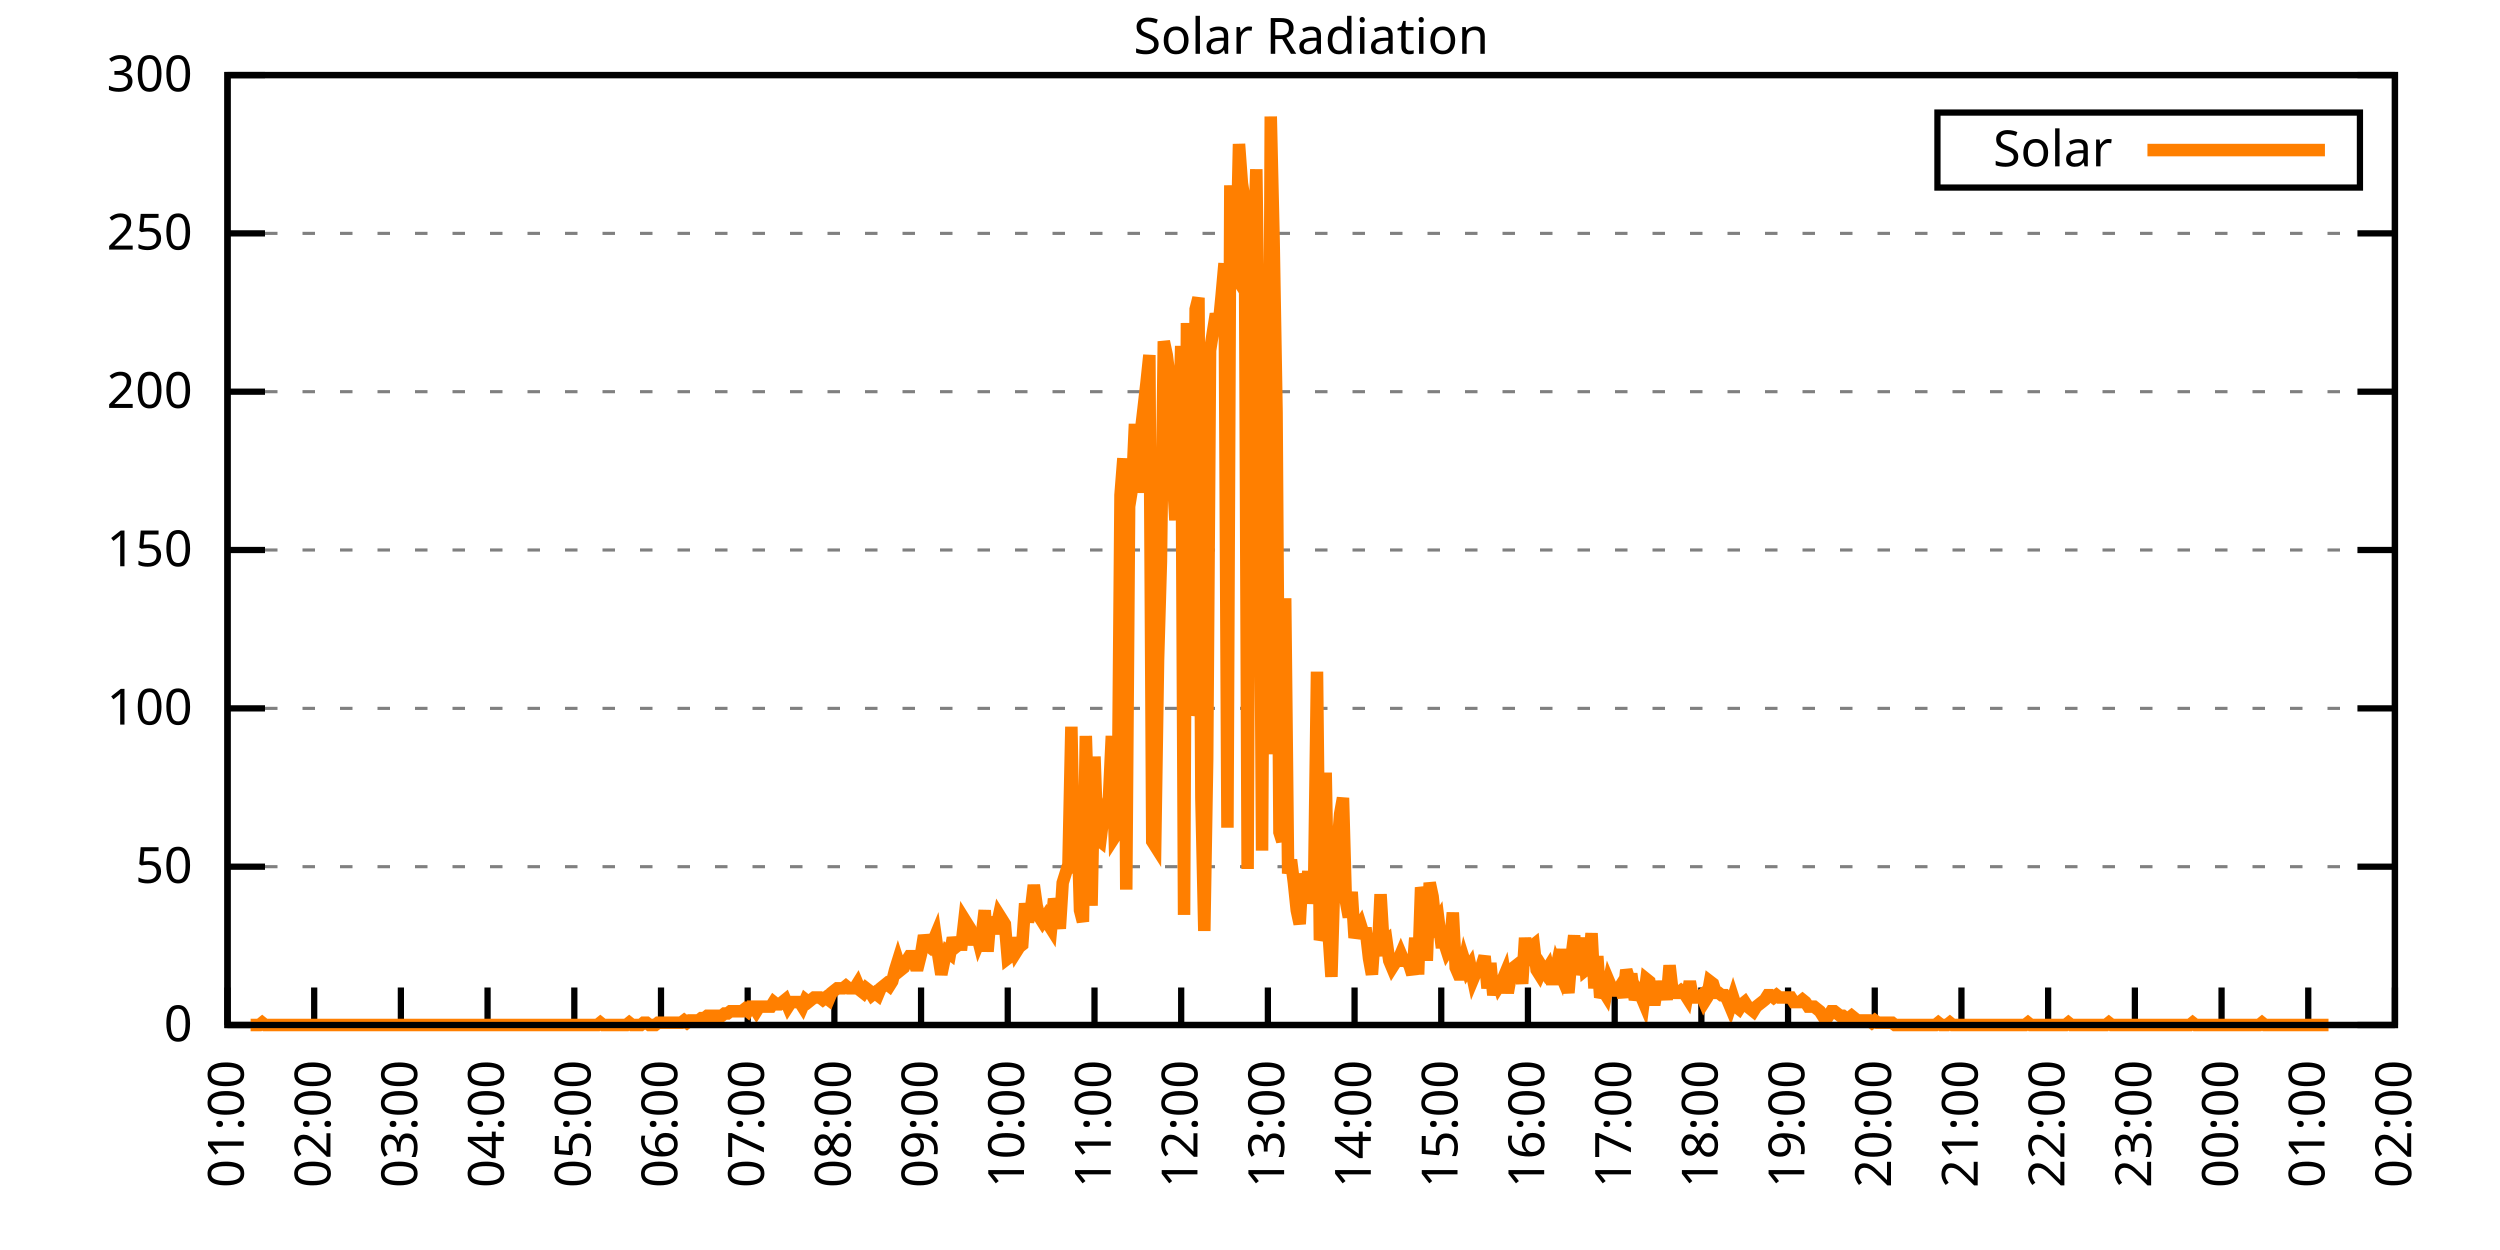
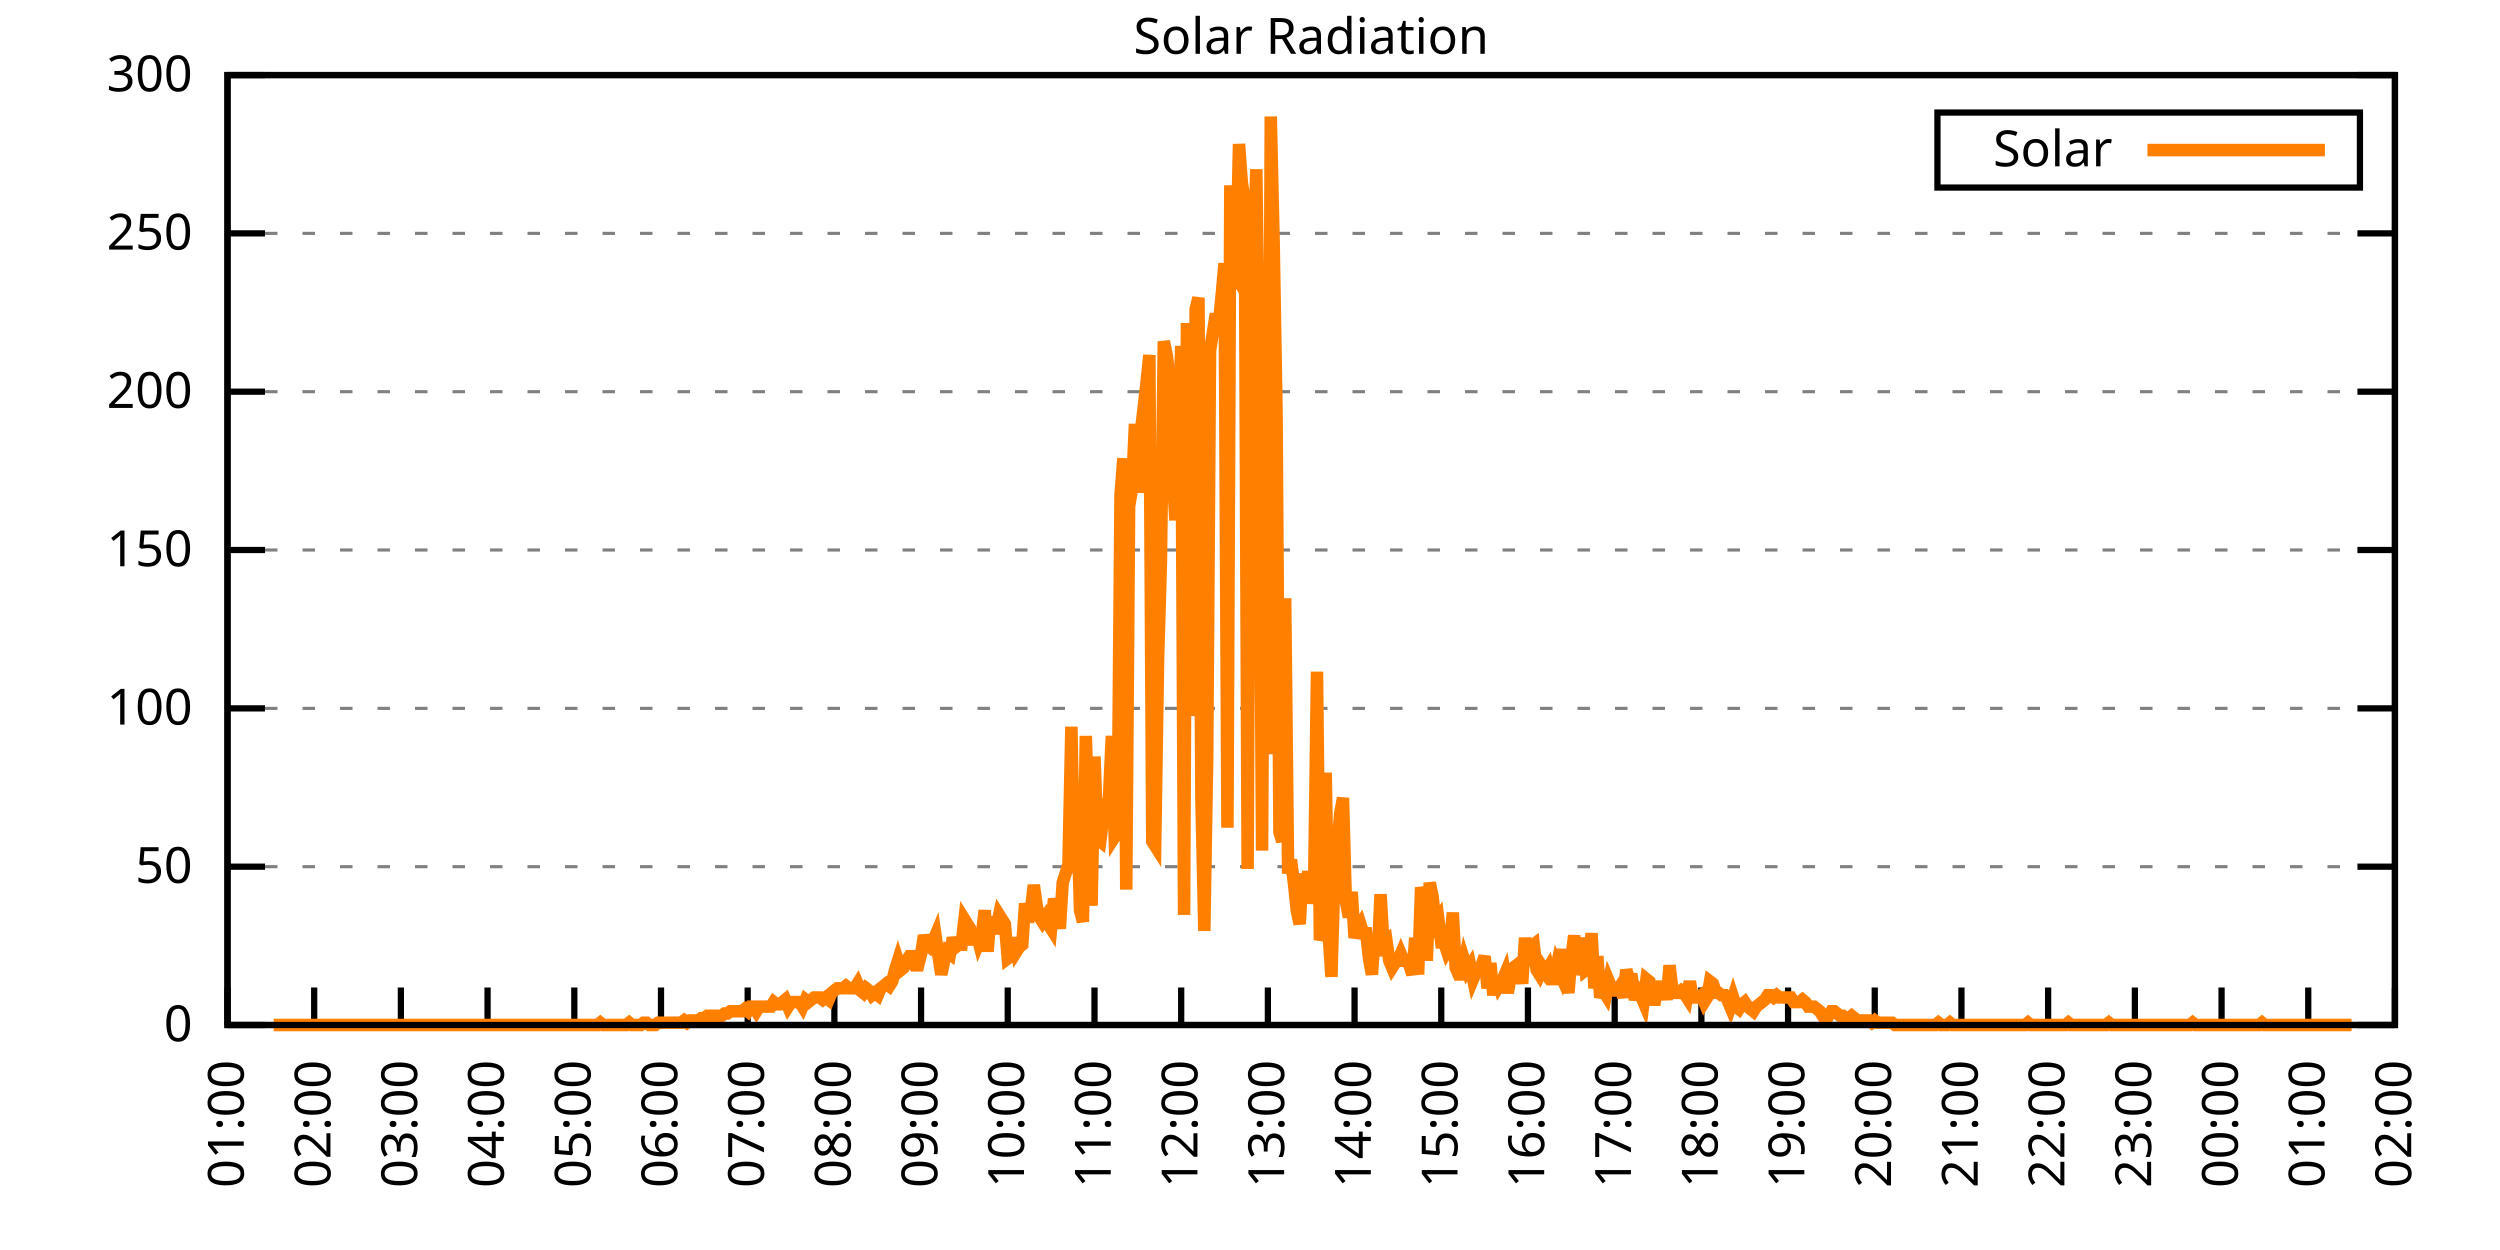
<svg xmlns="http://www.w3.org/2000/svg" xmlns:xlink="http://www.w3.org/1999/xlink" width="400" height="200" viewBox="0 0 400 200">
  <g id="gnuplot_canvas">
    <rect x="0" y="0" width="400" height="200" fill="none" />
    <defs>
      <circle id="gpDot" r="0.5" stroke-width="0.5" stroke="currentColor" />
      <path id="gpPt0" stroke-width="0.333" stroke="currentColor" d="M-1,0 h2 M0,-1 v2" />
      <path id="gpPt1" stroke-width="0.333" stroke="currentColor" d="M-1,-1 L1,1 M1,-1 L-1,1" />
      <path id="gpPt2" stroke-width="0.333" stroke="currentColor" d="M-1,0 L1,0 M0,-1 L0,1 M-1,-1 L1,1 M-1,1 L1,-1" />
      <rect id="gpPt3" stroke-width="0.333" stroke="currentColor" x="-1" y="-1" width="2" height="2" />
      <rect id="gpPt4" stroke-width="0.333" stroke="currentColor" fill="currentColor" x="-1" y="-1" width="2" height="2" />
      <circle id="gpPt5" stroke-width="0.333" stroke="currentColor" cx="0" cy="0" r="1" />
      <use xlink:href="#gpPt5" id="gpPt6" fill="currentColor" stroke="none" />
      <path id="gpPt7" stroke-width="0.333" stroke="currentColor" d="M0,-1.33 L-1.33,0.67 L1.33,0.67 z" />
      <use xlink:href="#gpPt7" id="gpPt8" fill="currentColor" stroke="none" />
      <use xlink:href="#gpPt7" id="gpPt9" stroke="currentColor" transform="rotate(180)" />
      <use xlink:href="#gpPt9" id="gpPt10" fill="currentColor" stroke="none" />
      <use xlink:href="#gpPt3" id="gpPt11" stroke="currentColor" transform="rotate(45)" />
      <use xlink:href="#gpPt11" id="gpPt12" fill="currentColor" stroke="none" />
      <path id="gpPt13" stroke-width="0.333" stroke="currentColor" d="M0,1.330 L1.265,0.411 L0.782,-1.067 L-0.782,-1.076 L-1.265,0.411 z" />
      <use xlink:href="#gpPt13" id="gpPt14" fill="currentColor" stroke="none" />
      <filter id="textbox" filterUnits="objectBoundingBox" x="0" y="0" height="1" width="1">
        <feFlood flood-color="white" flood-opacity="1" result="bgnd" />
        <feComposite in="SourceGraphic" in2="bgnd" operator="atop" />
      </filter>
      <filter id="greybox" filterUnits="objectBoundingBox" x="0" y="0" height="1" width="1">
        <feFlood flood-color="lightgrey" flood-opacity="1" result="grey" />
        <feComposite in="SourceGraphic" in2="grey" operator="atop" />
      </filter>
    </defs>
    <g fill="none" color="white" stroke="currentColor" stroke-width="1.00" stroke-linecap="butt" stroke-linejoin="miter">
</g>
    <g fill="none" color="black" stroke="currentColor" stroke-width="1.00" stroke-linecap="butt" stroke-linejoin="miter">
      <g stroke="none" shape-rendering="crispEdges">
        <polygon fill="rgb(255, 255, 255)" points="36.40,164.00 383.18,164.00 383.18,12.02 36.40,12.02 " />
      </g>
    </g>
    <g fill="none" color="black" stroke="currentColor" stroke-width="1.00" stroke-linecap="butt" stroke-linejoin="miter">
</g>
    <g fill="none" color="black" stroke="black" stroke-width="0.50" stroke-linecap="butt" stroke-linejoin="miter">
</g>
    <g fill="none" color="gray" stroke="currentColor" stroke-width="0.50" stroke-linecap="butt" stroke-linejoin="miter">
      <path stroke="gray" stroke-dasharray="2,4" class="gridline" d="M36.40,164.00 L383.19,164.00  " />
    </g>
    <g fill="none" color="gray" stroke="gray" stroke-width="1.00" stroke-linecap="butt" stroke-linejoin="miter">
</g>
    <g fill="none" color="black" stroke="currentColor" stroke-width="1.00" stroke-linecap="butt" stroke-linejoin="miter">
      <path stroke="black" d="M36.40,164.00 L42.40,164.00 M383.19,164.00 L377.19,164.00  " />
      <g transform="translate(30.80,166.60)" stroke="none" fill="black" font-family="Sans" font-size="8.00" text-anchor="end">
        <text>
          <tspan font-family="Sans"> 0</tspan>
        </text>
      </g>
    </g>
    <g fill="none" color="black" stroke="currentColor" stroke-width="1.00" stroke-linecap="butt" stroke-linejoin="miter">
</g>
    <g fill="none" color="black" stroke="black" stroke-width="0.50" stroke-linecap="butt" stroke-linejoin="miter">
</g>
    <g fill="none" color="gray" stroke="currentColor" stroke-width="0.50" stroke-linecap="butt" stroke-linejoin="miter">
      <path stroke="gray" stroke-dasharray="2,4" class="gridline" d="M36.40,138.67 L383.19,138.67  " />
    </g>
    <g fill="none" color="gray" stroke="gray" stroke-width="1.00" stroke-linecap="butt" stroke-linejoin="miter">
</g>
    <g fill="none" color="black" stroke="currentColor" stroke-width="1.00" stroke-linecap="butt" stroke-linejoin="miter">
      <path stroke="black" d="M36.40,138.67 L42.40,138.67 M383.19,138.67 L377.19,138.67  " />
      <g transform="translate(30.80,141.27)" stroke="none" fill="black" font-family="Sans" font-size="8.00" text-anchor="end">
        <text>
          <tspan font-family="Sans"> 50</tspan>
        </text>
      </g>
    </g>
    <g fill="none" color="black" stroke="currentColor" stroke-width="1.00" stroke-linecap="butt" stroke-linejoin="miter">
</g>
    <g fill="none" color="black" stroke="black" stroke-width="0.50" stroke-linecap="butt" stroke-linejoin="miter">
</g>
    <g fill="none" color="gray" stroke="currentColor" stroke-width="0.50" stroke-linecap="butt" stroke-linejoin="miter">
      <path stroke="gray" stroke-dasharray="2,4" class="gridline" d="M36.40,113.34 L383.19,113.34  " />
    </g>
    <g fill="none" color="gray" stroke="gray" stroke-width="1.00" stroke-linecap="butt" stroke-linejoin="miter">
</g>
    <g fill="none" color="black" stroke="currentColor" stroke-width="1.00" stroke-linecap="butt" stroke-linejoin="miter">
      <path stroke="black" d="M36.40,113.34 L42.40,113.34 M383.19,113.34 L377.19,113.34  " />
      <g transform="translate(30.80,115.94)" stroke="none" fill="black" font-family="Sans" font-size="8.00" text-anchor="end">
        <text>
          <tspan font-family="Sans"> 100</tspan>
        </text>
      </g>
    </g>
    <g fill="none" color="black" stroke="currentColor" stroke-width="1.00" stroke-linecap="butt" stroke-linejoin="miter">
</g>
    <g fill="none" color="black" stroke="black" stroke-width="0.50" stroke-linecap="butt" stroke-linejoin="miter">
</g>
    <g fill="none" color="gray" stroke="currentColor" stroke-width="0.50" stroke-linecap="butt" stroke-linejoin="miter">
      <path stroke="gray" stroke-dasharray="2,4" class="gridline" d="M36.40,88.00 L383.19,88.00  " />
    </g>
    <g fill="none" color="gray" stroke="gray" stroke-width="1.00" stroke-linecap="butt" stroke-linejoin="miter">
</g>
    <g fill="none" color="black" stroke="currentColor" stroke-width="1.00" stroke-linecap="butt" stroke-linejoin="miter">
      <path stroke="black" d="M36.40,88.00 L42.40,88.00 M383.19,88.00 L377.19,88.00  " />
      <g transform="translate(30.80,90.60)" stroke="none" fill="black" font-family="Sans" font-size="8.00" text-anchor="end">
        <text>
          <tspan font-family="Sans"> 150</tspan>
        </text>
      </g>
    </g>
    <g fill="none" color="black" stroke="currentColor" stroke-width="1.00" stroke-linecap="butt" stroke-linejoin="miter">
</g>
    <g fill="none" color="black" stroke="black" stroke-width="0.50" stroke-linecap="butt" stroke-linejoin="miter">
</g>
    <g fill="none" color="gray" stroke="currentColor" stroke-width="0.50" stroke-linecap="butt" stroke-linejoin="miter">
      <path stroke="gray" stroke-dasharray="2,4" class="gridline" d="M36.40,62.67 L383.19,62.67  " />
    </g>
    <g fill="none" color="gray" stroke="gray" stroke-width="1.00" stroke-linecap="butt" stroke-linejoin="miter">
</g>
    <g fill="none" color="black" stroke="currentColor" stroke-width="1.00" stroke-linecap="butt" stroke-linejoin="miter">
      <path stroke="black" d="M36.40,62.67 L42.40,62.67 M383.19,62.67 L377.19,62.67  " />
      <g transform="translate(30.80,65.27)" stroke="none" fill="black" font-family="Sans" font-size="8.00" text-anchor="end">
        <text>
          <tspan font-family="Sans"> 200</tspan>
        </text>
      </g>
    </g>
    <g fill="none" color="black" stroke="currentColor" stroke-width="1.00" stroke-linecap="butt" stroke-linejoin="miter">
</g>
    <g fill="none" color="black" stroke="black" stroke-width="0.50" stroke-linecap="butt" stroke-linejoin="miter">
</g>
    <g fill="none" color="gray" stroke="currentColor" stroke-width="0.50" stroke-linecap="butt" stroke-linejoin="miter">
      <path stroke="gray" stroke-dasharray="2,4" class="gridline" d="M36.40,37.34 L383.19,37.34  " />
    </g>
    <g fill="none" color="gray" stroke="gray" stroke-width="1.00" stroke-linecap="butt" stroke-linejoin="miter">
</g>
    <g fill="none" color="black" stroke="currentColor" stroke-width="1.00" stroke-linecap="butt" stroke-linejoin="miter">
      <path stroke="black" d="M36.40,37.34 L42.40,37.34 M383.19,37.34 L377.19,37.34  " />
      <g transform="translate(30.80,39.94)" stroke="none" fill="black" font-family="Sans" font-size="8.00" text-anchor="end">
        <text>
          <tspan font-family="Sans"> 250</tspan>
        </text>
      </g>
    </g>
    <g fill="none" color="black" stroke="currentColor" stroke-width="1.00" stroke-linecap="butt" stroke-linejoin="miter">
</g>
    <g fill="none" color="black" stroke="black" stroke-width="0.50" stroke-linecap="butt" stroke-linejoin="miter">
</g>
    <g fill="none" color="gray" stroke="currentColor" stroke-width="0.50" stroke-linecap="butt" stroke-linejoin="miter">
      <path stroke="gray" stroke-dasharray="2,4" class="gridline" d="M36.40,12.01 L383.19,12.01  " />
    </g>
    <g fill="none" color="gray" stroke="gray" stroke-width="1.00" stroke-linecap="butt" stroke-linejoin="miter">
</g>
    <g fill="none" color="black" stroke="currentColor" stroke-width="1.00" stroke-linecap="butt" stroke-linejoin="miter">
      <path stroke="black" d="M36.40,12.01 L42.40,12.01 M383.19,12.01 L377.19,12.01  " />
      <g transform="translate(30.80,14.61)" stroke="none" fill="black" font-family="Sans" font-size="8.00" text-anchor="end">
        <text>
          <tspan font-family="Sans"> 300</tspan>
        </text>
      </g>
    </g>
    <g fill="none" color="black" stroke="currentColor" stroke-width="1.00" stroke-linecap="butt" stroke-linejoin="miter">
      <path stroke="black" d="M36.40,164.00 L36.40,158.00  " />
      <g transform="translate(39.00,169.60) rotate(270.00)" stroke="none" fill="black" font-family="Sans" font-size="8.00" text-anchor="end">
        <text>
          <tspan font-family="Sans">01:00</tspan>
        </text>
      </g>
    </g>
    <g fill="none" color="black" stroke="currentColor" stroke-width="1.00" stroke-linecap="butt" stroke-linejoin="miter">
      <path stroke="black" d="M50.27,164.00 L50.27,158.00  " />
      <g transform="translate(52.87,169.60) rotate(270.00)" stroke="none" fill="black" font-family="Sans" font-size="8.00" text-anchor="end">
        <text>
          <tspan font-family="Sans">02:00</tspan>
        </text>
      </g>
    </g>
    <g fill="none" color="black" stroke="currentColor" stroke-width="1.00" stroke-linecap="butt" stroke-linejoin="miter">
      <path stroke="black" d="M64.14,164.00 L64.14,158.00  " />
      <g transform="translate(66.74,169.60) rotate(270.00)" stroke="none" fill="black" font-family="Sans" font-size="8.00" text-anchor="end">
        <text>
          <tspan font-family="Sans">03:00</tspan>
        </text>
      </g>
    </g>
    <g fill="none" color="black" stroke="currentColor" stroke-width="1.00" stroke-linecap="butt" stroke-linejoin="miter">
      <path stroke="black" d="M78.01,164.00 L78.01,158.00  " />
      <g transform="translate(80.61,169.60) rotate(270.00)" stroke="none" fill="black" font-family="Sans" font-size="8.00" text-anchor="end">
        <text>
          <tspan font-family="Sans">04:00</tspan>
        </text>
      </g>
    </g>
    <g fill="none" color="black" stroke="currentColor" stroke-width="1.00" stroke-linecap="butt" stroke-linejoin="miter">
      <path stroke="black" d="M91.89,164.00 L91.89,158.00  " />
      <g transform="translate(94.49,169.60) rotate(270.00)" stroke="none" fill="black" font-family="Sans" font-size="8.00" text-anchor="end">
        <text>
          <tspan font-family="Sans">05:00</tspan>
        </text>
      </g>
    </g>
    <g fill="none" color="black" stroke="currentColor" stroke-width="1.00" stroke-linecap="butt" stroke-linejoin="miter">
      <path stroke="black" d="M105.76,164.00 L105.76,158.00  " />
      <g transform="translate(108.36,169.60) rotate(270.00)" stroke="none" fill="black" font-family="Sans" font-size="8.00" text-anchor="end">
        <text>
          <tspan font-family="Sans">06:00</tspan>
        </text>
      </g>
    </g>
    <g fill="none" color="black" stroke="currentColor" stroke-width="1.00" stroke-linecap="butt" stroke-linejoin="miter">
      <path stroke="black" d="M119.63,164.00 L119.63,158.00  " />
      <g transform="translate(122.23,169.60) rotate(270.00)" stroke="none" fill="black" font-family="Sans" font-size="8.00" text-anchor="end">
        <text>
          <tspan font-family="Sans">07:00</tspan>
        </text>
      </g>
    </g>
    <g fill="none" color="black" stroke="currentColor" stroke-width="1.00" stroke-linecap="butt" stroke-linejoin="miter">
      <path stroke="black" d="M133.50,164.00 L133.50,158.00  " />
      <g transform="translate(136.10,169.60) rotate(270.00)" stroke="none" fill="black" font-family="Sans" font-size="8.00" text-anchor="end">
        <text>
          <tspan font-family="Sans">08:00</tspan>
        </text>
      </g>
    </g>
    <g fill="none" color="black" stroke="currentColor" stroke-width="1.00" stroke-linecap="butt" stroke-linejoin="miter">
      <path stroke="black" d="M147.37,164.00 L147.37,158.00  " />
      <g transform="translate(149.97,169.60) rotate(270.00)" stroke="none" fill="black" font-family="Sans" font-size="8.00" text-anchor="end">
        <text>
          <tspan font-family="Sans">09:00</tspan>
        </text>
      </g>
    </g>
    <g fill="none" color="black" stroke="currentColor" stroke-width="1.00" stroke-linecap="butt" stroke-linejoin="miter">
      <path stroke="black" d="M161.24,164.00 L161.24,158.00  " />
      <g transform="translate(163.84,169.60) rotate(270.00)" stroke="none" fill="black" font-family="Sans" font-size="8.00" text-anchor="end">
        <text>
          <tspan font-family="Sans">10:00</tspan>
        </text>
      </g>
    </g>
    <g fill="none" color="black" stroke="currentColor" stroke-width="1.00" stroke-linecap="butt" stroke-linejoin="miter">
      <path stroke="black" d="M175.12,164.00 L175.12,158.00  " />
      <g transform="translate(177.72,169.60) rotate(270.00)" stroke="none" fill="black" font-family="Sans" font-size="8.00" text-anchor="end">
        <text>
          <tspan font-family="Sans">11:00</tspan>
        </text>
      </g>
    </g>
    <g fill="none" color="black" stroke="currentColor" stroke-width="1.00" stroke-linecap="butt" stroke-linejoin="miter">
      <path stroke="black" d="M188.99,164.00 L188.99,158.00  " />
      <g transform="translate(191.59,169.60) rotate(270.00)" stroke="none" fill="black" font-family="Sans" font-size="8.00" text-anchor="end">
        <text>
          <tspan font-family="Sans">12:00</tspan>
        </text>
      </g>
    </g>
    <g fill="none" color="black" stroke="currentColor" stroke-width="1.00" stroke-linecap="butt" stroke-linejoin="miter">
      <path stroke="black" d="M202.86,164.00 L202.86,158.00  " />
      <g transform="translate(205.46,169.60) rotate(270.00)" stroke="none" fill="black" font-family="Sans" font-size="8.00" text-anchor="end">
        <text>
          <tspan font-family="Sans">13:00</tspan>
        </text>
      </g>
    </g>
    <g fill="none" color="black" stroke="currentColor" stroke-width="1.00" stroke-linecap="butt" stroke-linejoin="miter">
      <path stroke="black" d="M216.73,164.00 L216.73,158.00  " />
      <g transform="translate(219.33,169.60) rotate(270.00)" stroke="none" fill="black" font-family="Sans" font-size="8.00" text-anchor="end">
        <text>
          <tspan font-family="Sans">14:00</tspan>
        </text>
      </g>
    </g>
    <g fill="none" color="black" stroke="currentColor" stroke-width="1.00" stroke-linecap="butt" stroke-linejoin="miter">
      <path stroke="black" d="M230.60,164.00 L230.60,158.00  " />
      <g transform="translate(233.20,169.60) rotate(270.00)" stroke="none" fill="black" font-family="Sans" font-size="8.00" text-anchor="end">
        <text>
          <tspan font-family="Sans">15:00</tspan>
        </text>
      </g>
    </g>
    <g fill="none" color="black" stroke="currentColor" stroke-width="1.00" stroke-linecap="butt" stroke-linejoin="miter">
      <path stroke="black" d="M244.47,164.00 L244.47,158.00  " />
      <g transform="translate(247.07,169.60) rotate(270.00)" stroke="none" fill="black" font-family="Sans" font-size="8.00" text-anchor="end">
        <text>
          <tspan font-family="Sans">16:00</tspan>
        </text>
      </g>
    </g>
    <g fill="none" color="black" stroke="currentColor" stroke-width="1.00" stroke-linecap="butt" stroke-linejoin="miter">
      <path stroke="black" d="M258.35,164.00 L258.35,158.00  " />
      <g transform="translate(260.95,169.60) rotate(270.00)" stroke="none" fill="black" font-family="Sans" font-size="8.00" text-anchor="end">
        <text>
          <tspan font-family="Sans">17:00</tspan>
        </text>
      </g>
    </g>
    <g fill="none" color="black" stroke="currentColor" stroke-width="1.00" stroke-linecap="butt" stroke-linejoin="miter">
      <path stroke="black" d="M272.22,164.00 L272.22,158.00  " />
      <g transform="translate(274.82,169.60) rotate(270.00)" stroke="none" fill="black" font-family="Sans" font-size="8.00" text-anchor="end">
        <text>
          <tspan font-family="Sans">18:00</tspan>
        </text>
      </g>
    </g>
    <g fill="none" color="black" stroke="currentColor" stroke-width="1.00" stroke-linecap="butt" stroke-linejoin="miter">
      <path stroke="black" d="M286.09,164.00 L286.09,158.00  " />
      <g transform="translate(288.69,169.60) rotate(270.00)" stroke="none" fill="black" font-family="Sans" font-size="8.00" text-anchor="end">
        <text>
          <tspan font-family="Sans">19:00</tspan>
        </text>
      </g>
    </g>
    <g fill="none" color="black" stroke="currentColor" stroke-width="1.00" stroke-linecap="butt" stroke-linejoin="miter">
      <path stroke="black" d="M299.96,164.00 L299.96,158.00  " />
      <g transform="translate(302.56,169.60) rotate(270.00)" stroke="none" fill="black" font-family="Sans" font-size="8.00" text-anchor="end">
        <text>
          <tspan font-family="Sans">20:00</tspan>
        </text>
      </g>
    </g>
    <g fill="none" color="black" stroke="currentColor" stroke-width="1.00" stroke-linecap="butt" stroke-linejoin="miter">
      <path stroke="black" d="M313.83,164.00 L313.83,158.00  " />
      <g transform="translate(316.43,169.60) rotate(270.00)" stroke="none" fill="black" font-family="Sans" font-size="8.00" text-anchor="end">
        <text>
          <tspan font-family="Sans">21:00</tspan>
        </text>
      </g>
    </g>
    <g fill="none" color="black" stroke="currentColor" stroke-width="1.00" stroke-linecap="butt" stroke-linejoin="miter">
      <path stroke="black" d="M327.70,164.00 L327.70,158.00  " />
      <g transform="translate(330.30,169.60) rotate(270.00)" stroke="none" fill="black" font-family="Sans" font-size="8.00" text-anchor="end">
        <text>
          <tspan font-family="Sans">22:00</tspan>
        </text>
      </g>
    </g>
    <g fill="none" color="black" stroke="currentColor" stroke-width="1.00" stroke-linecap="butt" stroke-linejoin="miter">
      <path stroke="black" d="M341.58,164.00 L341.58,158.00  " />
      <g transform="translate(344.18,169.60) rotate(270.00)" stroke="none" fill="black" font-family="Sans" font-size="8.00" text-anchor="end">
        <text>
          <tspan font-family="Sans">23:00</tspan>
        </text>
      </g>
    </g>
    <g fill="none" color="black" stroke="currentColor" stroke-width="1.00" stroke-linecap="butt" stroke-linejoin="miter">
      <path stroke="black" d="M355.45,164.00 L355.45,158.00  " />
      <g transform="translate(358.05,169.60) rotate(270.00)" stroke="none" fill="black" font-family="Sans" font-size="8.00" text-anchor="end">
        <text>
          <tspan font-family="Sans">00:00</tspan>
        </text>
      </g>
    </g>
    <g fill="none" color="black" stroke="currentColor" stroke-width="1.00" stroke-linecap="butt" stroke-linejoin="miter">
      <path stroke="black" d="M369.32,164.00 L369.32,158.00  " />
      <g transform="translate(371.92,169.60) rotate(270.00)" stroke="none" fill="black" font-family="Sans" font-size="8.00" text-anchor="end">
        <text>
          <tspan font-family="Sans">01:00</tspan>
        </text>
      </g>
    </g>
    <g fill="none" color="black" stroke="currentColor" stroke-width="1.00" stroke-linecap="butt" stroke-linejoin="miter">
      <path stroke="black" d="M383.19,164.00 L383.19,158.00  " />
      <g transform="translate(385.79,169.60) rotate(270.00)" stroke="none" fill="black" font-family="Sans" font-size="8.00" text-anchor="end">
        <text>
          <tspan font-family="Sans">02:00</tspan>
        </text>
      </g>
    </g>
    <g fill="none" color="black" stroke="currentColor" stroke-width="1.00" stroke-linecap="butt" stroke-linejoin="miter">
</g>
    <g fill="none" color="black" stroke="currentColor" stroke-width="1.00" stroke-linecap="butt" stroke-linejoin="miter">
      <path stroke="black" d="M36.40,12.01 L36.40,164.00 L383.19,164.00 L383.19,12.01 L36.40,12.01 Z  " />
    </g>
    <g fill="none" color="black" stroke="currentColor" stroke-width="1.00" stroke-linecap="butt" stroke-linejoin="miter">
</g>
    <g fill="none" color="black" stroke="currentColor" stroke-width="1.00" stroke-linecap="butt" stroke-linejoin="miter">
      <path stroke="black" d="M309.99,30.01 L309.99,18.01 L377.59,18.01 L377.59,30.01 L309.99,30.01 Z  " />
    </g>
    <g id="Solar_Radiation_plot_1">
      <g fill="none" color="white" stroke="black" stroke-width="2.00" stroke-linecap="butt" stroke-linejoin="miter">
</g>
      <g fill="none" color="black" stroke="currentColor" stroke-width="2.00" stroke-linecap="butt" stroke-linejoin="miter">
        <g transform="translate(337.99,26.61)" stroke="none" fill="black" font-family="Sans" font-size="8.00" text-anchor="end">
          <text>
            <tspan font-family="Sans">Solar</tspan>
          </text>
        </g>
      </g>
      <g fill="none" color="black" stroke="currentColor" stroke-width="2.00" stroke-linecap="butt" stroke-linejoin="miter">
-         <path stroke="rgb(255, 127,   0)" d="M343.59,24.01 L371.99,24.01 M40.10,164.00 L40.56,164.00 L41.02,164.00 L41.49,164.00 L41.95,163.63 L42.41,164.00   L42.87,164.00 L43.34,164.00 L43.80,164.00 L44.26,164.00 L44.72,164.00 L45.19,164.00 L45.65,164.00 L46.11,164.00   L46.57,164.00 L47.03,164.00 L47.50,164.00 L47.96,164.00 L48.42,164.00 L48.88,164.00 L49.35,164.00 L49.81,164.00   L50.27,164.00 L50.73,164.00 L51.20,164.00 L51.66,164.00 L52.12,164.00 L52.58,164.00 L53.05,164.00 L53.51,164.00   L53.97,164.00 L54.43,164.00 L54.90,164.00 L55.36,164.00 L55.82,164.00 L56.28,164.00 L56.75,164.00 L57.21,164.00   L57.67,164.00 L58.13,164.00 L58.59,164.00 L59.06,164.00 L59.52,164.00 L59.98,164.00 L60.44,164.00 L60.91,164.00   L61.37,164.00 L61.83,164.00 L62.29,164.00 L62.76,164.00 L63.22,164.00 L63.68,164.00 L64.14,164.00 L64.61,164.00   L65.07,164.00 L65.53,164.00 L65.99,164.00 L66.46,164.00 L66.92,164.00 L67.38,164.00 L67.84,164.00 L68.30,164.00   L68.77,164.00 L69.23,164.00 L69.69,164.00 L70.15,164.00 L70.62,164.00 L71.08,164.00 L71.54,164.00 L72.00,164.00   L72.47,164.00 L72.93,164.00 L73.39,164.00 L73.85,164.00 L74.32,164.00 L74.78,164.00 L75.24,164.00 L75.70,164.00   L76.17,164.00 L76.63,164.00 L77.09,164.00 L77.55,164.00 L78.01,164.00 L78.48,164.00 L78.94,164.00 L79.40,164.00   L79.86,164.00 L80.33,164.00 L80.79,164.00 L81.25,164.00 L81.71,164.00 L82.18,164.00 L82.64,164.00 L83.10,164.00   L83.56,164.00 L84.03,164.00 L84.49,164.00 L84.95,164.00 L85.41,164.00 L85.88,164.00 L86.34,164.00 L86.80,164.00   L87.26,164.00 L87.72,164.00 L88.19,164.00 L88.65,164.00 L89.11,164.00 L89.57,164.00 L90.04,164.00 L90.50,164.00   L90.96,164.00 L91.42,164.00 L91.89,164.00 L92.35,164.00 L92.81,164.00 L93.27,164.00 L93.74,164.00 L94.20,164.00   L94.66,164.00 L95.12,164.00 L95.59,164.00 L96.05,163.63 L96.51,164.00 L96.97,164.00 L97.44,164.00 L97.90,164.00   L98.36,164.00 L98.82,164.00 L99.28,164.00 L99.75,164.00 L100.21,164.00 L100.67,163.63 L101.13,164.00 L101.60,164.00   L102.06,164.00 L102.52,164.00 L102.98,163.63 L103.45,163.63 L103.91,164.00 L104.37,164.00 L104.83,164.00 L105.30,163.63   L105.76,163.63 L106.22,163.63 L106.68,163.63 L107.15,163.63 L107.61,163.63 L108.07,163.63 L108.53,163.63 L108.99,163.63   L109.46,163.27 L109.92,163.63 L110.38,163.27 L110.84,163.27 L111.31,163.27 L111.77,163.27 L112.23,162.90 L112.69,162.90   L113.16,162.53 L113.62,162.53 L114.08,162.53 L114.54,162.53 L115.01,162.53 L115.47,162.53 L115.93,162.16 L116.39,162.16   L116.86,161.80 L117.32,161.80 L117.78,161.80 L118.24,161.80 L118.70,161.80 L119.17,161.43 L119.63,161.80 L120.09,161.06   L120.55,161.06 L121.02,161.80 L121.48,161.06 L121.94,161.06 L122.40,161.06 L122.87,161.06 L123.33,161.06 L123.79,160.33   L124.25,160.70 L124.72,160.70 L125.18,160.33 L125.64,159.96 L126.10,161.06 L126.57,160.33 L127.03,160.33 L127.49,160.33   L127.95,160.33 L128.41,161.06 L128.88,159.96 L129.34,160.33 L129.80,159.96 L130.26,159.60 L130.73,159.60 L131.19,159.60   L131.65,159.96 L132.11,159.60 L132.58,159.96 L133.04,158.86 L133.50,158.49 L133.96,158.13 L134.43,158.13 L134.89,158.13   L135.35,157.76 L135.81,158.13 L136.28,158.13 L136.74,158.13 L137.20,157.39 L137.66,158.49 L138.13,158.86 L138.59,158.13   L139.05,158.49 L139.51,159.23 L139.97,158.86 L140.44,159.23 L140.90,158.13 L141.36,157.76 L141.82,157.39 L142.29,157.76   L142.75,157.03 L143.21,155.19 L143.67,153.72 L144.14,155.19 L144.60,154.82 L145.06,153.72 L145.52,152.99 L145.99,152.99   L146.45,154.46 L146.91,154.46 L147.37,152.62 L147.84,149.68 L148.30,151.15 L148.76,151.52 L149.22,150.79 L149.68,149.68   L150.15,152.99 L150.61,155.92 L151.07,153.72 L151.53,152.25 L152.00,152.62 L152.46,150.05 L152.92,151.52 L153.38,151.15   L153.85,151.15 L154.31,147.11 L154.77,147.85 L155.23,148.58 L155.70,151.15 L156.16,148.95 L156.62,150.79 L157.08,149.68   L157.55,145.65 L158.01,152.25 L158.47,146.75 L158.93,148.58 L159.39,148.58 L159.86,146.38 L160.32,147.11 L160.78,147.85   L161.24,153.35 L161.71,152.99 L162.17,150.05 L162.63,152.25 L163.09,151.52 L163.56,151.15 L164.02,144.55 L164.48,147.48   L164.94,145.65 L165.41,141.61 L165.87,144.91 L166.33,146.75 L166.79,147.48 L167.26,146.75 L167.72,147.85 L168.18,148.58   L168.64,143.81 L169.10,145.65 L169.57,148.58 L170.03,141.24 L170.49,139.77 L170.95,138.30 L171.42,116.28 L171.88,139.77   L172.34,129.49 L172.80,145.65 L173.27,147.48 L173.73,117.75 L174.19,132.43 L174.65,144.91 L175.12,121.05 L175.58,134.27   L176.04,134.63 L176.50,130.96 L176.97,129.49 L177.43,127.66 L177.89,117.75 L178.35,133.90 L178.82,133.17 L179.28,79.21   L179.74,73.33 L180.20,142.34 L180.66,81.04 L181.13,78.10 L181.59,67.83 L182.05,78.84 L182.51,69.29 L182.98,65.26   L183.44,61.22 L183.90,56.81 L184.36,134.63 L184.83,135.37 L185.29,105.64 L185.75,89.85 L186.21,54.61 L186.68,56.81   L187.14,60.48 L187.60,75.17 L188.06,83.24 L188.53,72.23 L188.99,55.35 L189.45,146.38 L189.91,51.68 L190.37,114.44   L190.84,111.88 L191.30,49.47 L191.76,47.64 L192.22,127.66 L192.69,148.95 L193.15,121.42 L193.61,56.08 L194.07,53.14   L194.54,50.21 L195.00,52.04 L195.46,47.27 L195.92,42.13 L196.39,132.43 L196.85,29.65 L197.31,43.60 L197.77,44.33   L198.24,23.04 L198.70,29.28 L199.16,32.22 L199.62,139.04 L200.08,36.26 L200.55,42.13 L201.01,27.08 L201.47,61.59   L201.93,136.10 L202.40,48.74 L202.86,120.69 L203.32,18.64 L203.78,38.46 L204.25,65.99 L204.71,133.17 L205.17,134.63   L205.63,95.72 L206.10,139.77 L206.56,137.57 L207.02,141.24 L207.48,145.65 L207.95,147.85 L208.41,139.77 L208.87,143.44   L209.33,139.41 L209.80,144.55 L210.26,141.24 L210.72,107.47 L211.18,150.42 L211.64,148.95 L212.11,123.62 L212.57,149.32   L213.03,156.29 L213.49,140.51 L213.96,136.10 L214.42,130.23 L214.88,127.66 L215.34,144.18 L215.81,146.75 L216.27,142.71   L216.73,150.05 L217.19,148.58 L217.66,147.85 L218.12,149.32 L218.58,149.32 L219.04,153.35 L219.51,155.92 L219.97,149.32   L220.43,152.99 L220.89,143.08 L221.35,150.79 L221.82,150.42 L222.28,153.72 L222.74,154.82 L223.20,154.09 L223.67,153.72   L224.13,152.62 L224.59,153.72 L225.05,153.72 L225.52,154.46 L225.98,155.92 L226.44,150.05 L226.90,155.92 L227.37,141.98   L227.83,143.81 L228.29,153.72 L228.75,141.24 L229.22,143.44 L229.68,147.85 L230.14,147.11 L230.60,150.79 L231.06,150.79   L231.53,152.25 L231.99,151.52 L232.45,146.01 L232.91,154.82 L233.38,155.92 L233.84,155.92 L234.30,153.72 L234.76,155.19   L235.23,154.46 L235.69,156.66 L236.15,155.56 L236.61,155.19 L237.08,154.46 L237.54,152.99 L238.00,158.13 L238.46,154.09   L238.93,159.23 L239.39,156.29 L239.85,157.76 L240.31,157.03 L240.77,155.92 L241.24,158.86 L241.70,156.29 L242.16,154.82   L242.62,154.46 L243.09,154.09 L243.55,157.39 L244.01,150.05 L244.47,154.46 L244.94,151.52 L245.40,151.15 L245.86,155.19   L246.32,155.92 L246.79,154.82 L247.25,155.56 L247.71,154.82 L248.17,156.66 L248.64,156.66 L249.10,154.46 L249.56,155.56   L250.02,151.89 L250.49,156.29 L250.95,158.86 L251.41,153.35 L251.87,149.68 L252.33,155.92 L252.80,154.09 L253.26,150.05   L253.72,155.19 L254.18,154.82 L254.65,149.32 L255.11,158.13 L255.57,152.99 L256.03,159.60 L256.50,158.49 L256.96,159.23   L257.42,157.03 L257.88,158.13 L258.35,158.49 L258.81,158.49 L259.27,157.76 L259.73,159.60 L260.20,155.19 L260.66,156.66   L261.12,156.66 L261.58,159.96 L262.04,158.49 L262.51,159.23 L262.97,160.33 L263.43,156.66 L263.89,157.03 L264.36,159.96   L264.82,159.96 L265.28,157.03 L265.74,159.60 L266.21,157.03 L266.67,159.96 L267.13,154.46 L267.59,158.49 L268.06,158.86   L268.52,158.86 L268.98,158.49 L269.44,158.86 L269.91,159.60 L270.37,157.03 L270.83,159.60 L271.29,159.60 L271.75,159.60   L272.22,159.23 L272.68,160.33 L273.14,159.60 L273.60,157.03 L274.07,157.39 L274.53,158.86 L274.99,158.86 L275.45,159.23   L275.92,159.23 L276.38,159.96 L276.84,161.06 L277.30,159.60 L277.77,161.06 L278.23,161.43 L278.69,160.70 L279.15,160.33   L279.62,161.06 L280.08,161.43 L280.54,161.80 L281.00,161.06 L281.46,160.70 L281.93,160.33 L282.39,159.96 L282.85,159.23   L283.31,159.23 L283.78,159.60 L284.24,159.23 L284.70,159.60 L285.16,159.60 L285.63,159.60 L286.09,159.60 L286.55,159.60   L287.01,160.33 L287.48,160.33 L287.94,160.33 L288.40,159.96 L288.86,160.33 L289.33,161.06 L289.79,161.06 L290.25,161.06   L290.71,161.43 L291.18,161.80 L291.64,162.53 L292.10,162.53 L292.56,162.53 L293.02,161.80 L293.49,161.80 L293.95,162.16   L294.41,162.53 L294.87,162.53 L295.34,162.90 L295.80,162.90 L296.26,162.53 L296.72,162.90 L297.19,163.27 L297.65,163.27   L298.11,163.27 L298.57,163.27 L299.04,163.27 L299.50,163.63 L299.96,163.27 L300.42,163.63 L300.89,163.63 L301.35,163.63   L301.81,163.63 L302.27,163.63 L302.73,163.63 L303.20,164.00 L303.66,164.00 L304.12,164.00 L304.58,164.00 L305.05,164.00   L305.51,164.00 L305.97,164.00 L306.43,164.00 L306.90,164.00 L307.36,164.00 L307.82,164.00 L308.28,164.00 L308.75,164.00   L309.21,164.00 L309.67,164.00 L310.13,163.63 L310.60,164.00 L311.06,164.00 L311.52,164.00 L311.98,163.63 L312.44,164.00   L312.91,164.00 L313.37,164.00 L313.83,164.00 L314.29,164.00 L314.76,164.00 L315.22,164.00 L315.68,164.00 L316.14,164.00   L316.61,164.00 L317.07,164.00 L317.53,164.00 L317.99,164.00 L318.46,164.00 L318.92,164.00 L319.38,164.00 L319.84,164.00   L320.31,164.00 L320.77,164.00 L321.23,164.00 L321.69,164.00 L322.15,164.00 L322.62,164.00 L323.08,164.00 L323.54,164.00   L324.00,164.00 L324.47,163.63 L324.93,164.00 L325.39,164.00 L325.85,164.00 L326.32,164.00 L326.78,164.00 L327.24,164.00   L327.70,164.00 L328.17,164.00 L328.63,164.00 L329.09,164.00 L329.55,164.00 L330.02,164.00 L330.48,164.00 L330.94,163.63   L331.40,164.00 L331.87,164.00 L332.33,164.00 L332.79,164.00 L333.25,164.00 L333.71,164.00 L334.18,164.00 L334.64,164.00   L335.10,164.00 L335.56,164.00 L336.03,164.00 L336.49,164.00 L336.95,164.00 L337.41,163.63 L337.88,164.00 L338.34,164.00   L338.80,164.00 L339.26,164.00 L339.73,164.00 L340.19,164.00 L340.65,164.00 L341.11,164.00 L341.58,164.00 L342.04,164.00   L342.50,164.00 L342.96,164.00 L343.42,164.00 L343.89,164.00 L344.35,164.00 L344.81,164.00 L345.27,164.00 L345.74,164.00   L346.20,164.00 L346.66,164.00 L347.12,164.00 L347.59,164.00 L348.05,164.00 L348.51,164.00 L348.97,164.00 L349.44,164.00   L349.90,164.00 L350.36,164.00 L350.82,163.63 L351.29,164.00 L351.75,164.00 L352.21,164.00 L352.67,164.00 L353.13,164.00   L353.60,164.00 L354.06,164.00 L354.52,164.00 L354.98,164.00 L355.45,164.00 L355.91,164.00 L356.37,164.00 L356.83,164.00   L357.30,164.00 L357.76,164.00 L358.22,164.00 L358.68,164.00 L359.15,164.00 L359.61,164.00 L360.07,164.00 L360.53,164.00   L361.00,164.00 L361.46,164.00 L361.92,163.63 L362.38,164.00 L362.84,164.00 L363.31,164.00 L363.77,164.00 L364.23,164.00   L364.69,164.00 L365.16,164.00 L365.62,164.00 L366.08,164.00 L366.54,164.00 L367.01,164.00 L367.47,164.00 L367.93,164.00   L368.39,164.00 L368.86,164.00 L369.32,164.00 L369.78,164.00 L370.24,164.00 L370.71,164.00 L371.17,164.00 L371.63,164.00   L372.09,164.00 L372.56,164.00  " />
+         <path stroke="rgb(255, 127,   0)" d="M343.59,24.01 L371.99,24.01 M43.80,164.00 L44.26,164.00 L44.72,164.00 L45.19,164.00 L45.65,164.00 L46.11,164.00   L46.57,164.00 L47.03,164.00 L47.50,164.00 L47.96,164.00 L48.42,164.00 L48.88,164.00 L49.35,164.00 L49.81,164.00   L50.27,164.00 L50.73,164.00 L51.20,164.00 L51.66,164.00 L52.12,164.00 L52.58,164.00 L53.05,164.00 L53.51,164.00   L53.97,164.00 L54.43,164.00 L54.90,164.00 L55.36,164.00 L55.82,164.00 L56.28,164.00 L56.75,164.00 L57.21,164.00   L57.67,164.00 L58.13,164.00 L58.59,164.00 L59.06,164.00 L59.52,164.00 L59.98,164.00 L60.44,164.00 L60.91,164.00   L61.37,164.00 L61.83,164.00 L62.29,164.00 L62.76,164.00 L63.22,164.00 L63.68,164.00 L64.14,164.00 L64.61,164.00   L65.07,164.00 L65.53,164.00 L65.99,164.00 L66.46,164.00 L66.92,164.00 L67.38,164.00 L67.84,164.00 L68.30,164.00   L68.77,164.00 L69.23,164.00 L69.69,164.00 L70.15,164.00 L70.62,164.00 L71.08,164.00 L71.54,164.00 L72.00,164.00   L72.47,164.00 L72.93,164.00 L73.39,164.00 L73.85,164.00 L74.32,164.00 L74.78,164.00 L75.24,164.00 L75.70,164.00   L76.17,164.00 L76.63,164.00 L77.09,164.00 L77.55,164.00 L78.01,164.00 L78.48,164.00 L78.94,164.00 L79.40,164.00   L79.86,164.00 L80.33,164.00 L80.79,164.00 L81.25,164.00 L81.71,164.00 L82.18,164.00 L82.64,164.00 L83.10,164.00   L83.56,164.00 L84.03,164.00 L84.49,164.00 L84.95,164.00 L85.41,164.00 L85.88,164.00 L86.34,164.00 L86.80,164.00   L87.26,164.00 L87.72,164.00 L88.19,164.00 L88.65,164.00 L89.11,164.00 L89.57,164.00 L90.04,164.00 L90.50,164.00   L90.96,164.00 L91.42,164.00 L91.89,164.00 L92.35,164.00 L92.81,164.00 L93.27,164.00 L93.74,164.00 L94.20,164.00   L94.66,164.00 L95.12,164.00 L95.59,164.00 L96.05,163.63 L96.51,164.00 L96.97,164.00 L97.44,164.00 L97.90,164.00   L98.36,164.00 L98.82,164.00 L99.28,164.00 L99.75,164.00 L100.21,164.00 L100.67,163.63 L101.13,164.00 L101.60,164.00   L102.06,164.00 L102.52,164.00 L102.98,163.63 L103.45,163.63 L103.91,164.00 L104.37,164.00 L104.83,164.00 L105.30,163.63   L105.76,163.63 L106.22,163.63 L106.68,163.63 L107.15,163.63 L107.61,163.63 L108.07,163.63 L108.53,163.63 L108.99,163.63   L109.46,163.27 L109.92,163.63 L110.38,163.27 L110.84,163.27 L111.31,163.27 L111.77,163.27 L112.23,162.90 L112.69,162.90   L113.16,162.53 L113.62,162.53 L114.08,162.53 L114.54,162.53 L115.01,162.53 L115.47,162.53 L115.93,162.16 L116.39,162.16   L116.86,161.80 L117.32,161.80 L117.78,161.80 L118.24,161.80 L118.70,161.80 L119.17,161.43 L119.63,161.80 L120.09,161.06   L120.55,161.06 L121.02,161.80 L121.48,161.06 L121.94,161.06 L122.40,161.06 L122.87,161.06 L123.33,161.06 L123.79,160.33   L124.25,160.70 L124.72,160.70 L125.18,160.33 L125.64,159.96 L126.10,161.06 L126.57,160.33 L127.03,160.33 L127.49,160.33   L127.95,160.33 L128.41,161.06 L128.88,159.96 L129.34,160.33 L129.80,159.96 L130.26,159.60 L130.73,159.60 L131.19,159.60   L131.65,159.96 L132.11,159.60 L132.58,159.96 L133.04,158.86 L133.50,158.49 L133.96,158.13 L134.43,158.13 L134.89,158.13   L135.35,157.76 L135.81,158.13 L136.28,158.13 L136.74,158.13 L137.20,157.39 L137.66,158.49 L138.13,158.86 L138.59,158.13   L139.05,158.49 L139.51,159.23 L139.97,158.86 L140.44,159.23 L140.90,158.13 L141.36,157.76 L141.82,157.39 L142.29,157.76   L142.75,157.03 L143.21,155.19 L143.67,153.72 L144.14,155.19 L144.60,154.82 L145.06,153.72 L145.52,152.99 L145.99,152.99   L146.45,154.46 L146.91,154.46 L147.37,152.62 L147.84,149.68 L148.30,151.15 L148.76,151.52 L149.22,150.79 L149.68,149.68   L150.15,152.99 L150.61,155.92 L151.07,153.72 L151.53,152.25 L152.00,152.62 L152.46,150.05 L152.92,151.52 L153.38,151.15   L153.85,151.15 L154.31,147.11 L154.77,147.85 L155.23,148.58 L155.70,151.15 L156.16,148.95 L156.62,150.79 L157.08,149.68   L157.55,145.65 L158.01,152.25 L158.47,146.75 L158.93,148.58 L159.39,148.58 L159.86,146.38 L160.32,147.11 L160.78,147.85   L161.24,153.35 L161.71,152.99 L162.17,150.05 L162.63,152.25 L163.09,151.52 L163.56,151.15 L164.02,144.55 L164.48,147.48   L164.94,145.65 L165.41,141.61 L165.87,144.91 L166.33,146.75 L166.79,147.48 L167.26,146.75 L167.72,147.85 L168.18,148.58   L168.64,143.81 L169.10,145.65 L169.57,148.58 L170.03,141.24 L170.49,139.77 L170.95,138.30 L171.42,116.28 L171.88,139.77   L172.34,129.49 L172.80,145.65 L173.27,147.48 L173.73,117.75 L174.19,132.43 L174.65,144.91 L175.12,121.05 L175.58,134.27   L176.04,134.63 L176.50,130.96 L176.97,129.49 L177.43,127.66 L177.89,117.75 L178.35,133.90 L178.82,133.17 L179.28,79.21   L179.74,73.33 L180.20,142.34 L180.66,81.04 L181.13,78.10 L181.59,67.83 L182.05,78.84 L182.51,69.29 L182.98,65.26   L183.44,61.22 L183.90,56.81 L184.36,134.63 L184.83,135.37 L185.29,105.64 L185.75,89.85 L186.21,54.61 L186.68,56.81   L187.14,60.48 L187.60,75.17 L188.06,83.24 L188.53,72.23 L188.99,55.35 L189.45,146.38 L189.91,51.68 L190.37,114.44   L190.84,111.88 L191.30,49.47 L191.76,47.64 L192.22,127.66 L192.69,148.95 L193.15,121.42 L193.61,56.08 L194.07,53.14   L194.54,50.21 L195.00,52.04 L195.46,47.27 L195.92,42.13 L196.39,132.43 L196.85,29.65 L197.31,43.60 L197.77,44.33   L198.24,23.04 L198.70,29.28 L199.16,32.22 L199.62,139.04 L200.08,36.26 L200.55,42.13 L201.01,27.08 L201.47,61.59   L201.93,136.10 L202.40,48.74 L202.86,120.69 L203.32,18.64 L203.78,38.46 L204.25,65.99 L204.71,133.17 L205.17,134.63   L205.63,95.72 L206.10,139.77 L206.56,137.57 L207.02,141.24 L207.48,145.65 L207.95,147.85 L208.41,139.77 L208.87,143.44   L209.33,139.41 L209.80,144.55 L210.26,141.24 L210.72,107.47 L211.18,150.42 L211.64,148.95 L212.11,123.62 L212.57,149.32   L213.03,156.29 L213.49,140.51 L213.96,136.10 L214.42,130.23 L214.88,127.66 L215.34,144.18 L215.81,146.75 L216.27,142.71   L216.73,150.05 L217.19,148.58 L217.66,147.85 L218.12,149.32 L218.58,149.32 L219.04,153.35 L219.51,155.92 L219.97,149.32   L220.43,152.99 L220.89,143.08 L221.35,150.79 L221.82,150.42 L222.28,153.72 L222.74,154.82 L223.20,154.09 L223.67,153.72   L224.13,152.62 L224.59,153.72 L225.05,153.72 L225.52,154.46 L225.98,155.92 L226.44,150.05 L226.90,155.92 L227.37,141.98   L227.83,143.81 L228.29,153.72 L228.75,141.24 L229.22,143.44 L229.68,147.85 L230.14,147.11 L230.60,150.79 L231.06,150.79   L231.53,152.25 L231.99,151.52 L232.45,146.01 L232.91,154.82 L233.38,155.92 L233.84,155.92 L234.30,153.72 L234.76,155.19   L235.23,154.46 L235.69,156.66 L236.15,155.56 L236.61,155.19 L237.08,154.46 L237.54,152.99 L238.00,158.13 L238.46,154.09   L238.93,159.23 L239.39,156.29 L239.85,157.76 L240.31,157.03 L240.77,155.92 L241.24,158.86 L241.70,156.29 L242.16,154.82   L242.62,154.46 L243.09,154.09 L243.55,157.39 L244.01,150.05 L244.47,154.46 L244.94,151.52 L245.40,151.15 L245.86,155.19   L246.32,155.92 L246.79,154.82 L247.25,155.56 L247.71,154.82 L248.17,156.66 L248.64,156.66 L249.10,154.46 L249.56,155.56   L250.02,151.89 L250.49,156.29 L250.95,158.86 L251.41,153.35 L251.87,149.68 L252.33,155.92 L252.80,154.09 L253.26,150.05   L253.72,155.19 L254.18,154.82 L254.65,149.32 L255.11,158.13 L255.57,152.99 L256.03,159.60 L256.50,158.49 L256.96,159.23   L257.42,157.03 L257.88,158.13 L258.35,158.49 L258.81,158.49 L259.27,157.76 L259.73,159.60 L260.20,155.19 L260.66,156.66   L261.12,156.66 L261.58,159.96 L262.04,158.49 L262.51,159.23 L262.97,160.33 L263.43,156.66 L263.89,157.03 L264.36,159.96   L264.82,159.96 L265.28,157.03 L265.74,159.60 L266.21,157.03 L266.67,159.96 L267.13,154.46 L267.59,158.49 L268.06,158.86   L268.52,158.86 L268.98,158.49 L269.44,158.86 L269.91,159.60 L270.37,157.03 L270.83,159.60 L271.29,159.60 L271.75,159.60   L272.22,159.23 L272.68,160.33 L273.14,159.60 L273.60,157.03 L274.07,157.39 L274.53,158.86 L274.99,158.86 L275.45,159.23   L275.92,159.23 L276.38,159.96 L276.84,161.06 L277.30,159.60 L277.77,161.06 L278.23,161.43 L278.69,160.70 L279.15,160.33   L279.62,161.06 L280.08,161.43 L280.54,161.80 L281.00,161.06 L281.46,160.70 L281.93,160.33 L282.39,159.96 L282.85,159.23   L283.31,159.23 L283.78,159.60 L284.24,159.23 L284.70,159.60 L285.16,159.60 L285.63,159.60 L286.09,159.60 L286.55,159.60   L287.01,160.33 L287.48,160.33 L287.94,160.33 L288.40,159.96 L288.86,160.33 L289.33,161.06 L289.79,161.06 L290.25,161.06   L290.71,161.43 L291.18,161.80 L291.64,162.53 L292.10,162.53 L292.56,162.53 L293.02,161.80 L293.49,161.80 L293.95,162.16   L294.41,162.53 L294.87,162.53 L295.34,162.90 L295.80,162.90 L296.26,162.53 L296.72,162.90 L297.19,163.27 L297.65,163.27   L298.11,163.27 L298.57,163.27 L299.04,163.27 L299.50,163.63 L299.96,163.27 L300.42,163.63 L300.89,163.63 L301.35,163.63   L301.81,163.63 L302.27,163.63 L302.73,163.63 L303.20,164.00 L303.66,164.00 L304.12,164.00 L304.58,164.00 L305.05,164.00   L305.51,164.00 L305.97,164.00 L306.43,164.00 L306.90,164.00 L307.36,164.00 L307.82,164.00 L308.28,164.00 L308.75,164.00   L309.21,164.00 L309.67,164.00 L310.13,163.63 L310.60,164.00 L311.06,164.00 L311.52,164.00 L311.98,163.63 L312.44,164.00   L312.91,164.00 L313.37,164.00 L313.83,164.00 L314.29,164.00 L314.76,164.00 L315.22,164.00 L315.68,164.00 L316.14,164.00   L316.61,164.00 L317.07,164.00 L317.53,164.00 L317.99,164.00 L318.46,164.00 L318.92,164.00 L319.38,164.00 L319.84,164.00   L320.31,164.00 L320.77,164.00 L321.23,164.00 L321.69,164.00 L322.15,164.00 L322.62,164.00 L323.08,164.00 L323.54,164.00   L324.00,164.00 L324.47,163.63 L324.93,164.00 L325.39,164.00 L325.85,164.00 L326.32,164.00 L326.78,164.00 L327.24,164.00   L327.70,164.00 L328.17,164.00 L328.63,164.00 L329.09,164.00 L329.55,164.00 L330.02,164.00 L330.48,164.00 L330.94,163.63   L331.40,164.00 L331.87,164.00 L332.33,164.00 L332.79,164.00 L333.25,164.00 L333.71,164.00 L334.18,164.00 L334.64,164.00   L335.10,164.00 L335.56,164.00 L336.03,164.00 L336.49,164.00 L336.95,164.00 L337.41,163.63 L337.88,164.00 L338.34,164.00   L338.80,164.00 L339.26,164.00 L339.73,164.00 L340.19,164.00 L340.65,164.00 L341.11,164.00 L341.58,164.00 L342.04,164.00   L342.50,164.00 L342.96,164.00 L343.42,164.00 L343.89,164.00 L344.35,164.00 L344.81,164.00 L345.27,164.00 L345.74,164.00   L346.20,164.00 L346.66,164.00 L347.12,164.00 L347.59,164.00 L348.05,164.00 L348.51,164.00 L348.97,164.00 L349.44,164.00   L349.90,164.00 L350.36,164.00 L350.82,163.63 L351.29,164.00 L351.75,164.00 L352.21,164.00 L352.67,164.00 L353.13,164.00   L353.60,164.00 L354.06,164.00 L354.52,164.00 L354.98,164.00 L355.45,164.00 L355.91,164.00 L356.37,164.00 L356.83,164.00   L357.30,164.00 L357.76,164.00 L358.22,164.00 L358.68,164.00 L359.15,164.00 L359.61,164.00 L360.07,164.00 L360.53,164.00   L361.00,164.00 L361.46,164.00 L361.92,163.63 L362.38,164.00 L362.84,164.00 L363.31,164.00 L363.77,164.00 L364.23,164.00   L364.69,164.00 L365.16,164.00 L365.62,164.00 L366.08,164.00 L366.54,164.00 L367.01,164.00 L367.47,164.00 L367.93,164.00   L368.39,164.00 L368.86,164.00 L369.32,164.00 L369.78,164.00 L370.24,164.00 L370.71,164.00 L371.17,164.00 L371.63,164.00   L372.09,164.00 L372.56,164.00 L373.02,164.00 L373.48,164.00 L373.94,164.00 L374.40,164.00 L374.87,164.00 L375.33,164.00   L375.79,164.00 L376.25,164.00  " />
      </g>
    </g>
    <g fill="none" color="black" stroke="currentColor" stroke-width="2.00" stroke-linecap="butt" stroke-linejoin="miter">
</g>
    <g fill="none" color="black" stroke="black" stroke-width="1.00" stroke-linecap="butt" stroke-linejoin="miter">
</g>
    <g fill="none" color="black" stroke="currentColor" stroke-width="1.00" stroke-linecap="butt" stroke-linejoin="miter">
      <path stroke="black" d="M36.40,12.01 L36.40,164.00 L383.19,164.00 L383.19,12.01 L36.40,12.01 Z  " />
      <g transform="translate(6.80,88.01) rotate(270.00)" stroke="none" fill="black" font-family="Sans" font-size="8.00" text-anchor="middle">
        <text />
      </g>
    </g>
    <g fill="none" color="black" stroke="currentColor" stroke-width="1.00" stroke-linecap="butt" stroke-linejoin="miter">
</g>
    <g fill="none" color="black" stroke="currentColor" stroke-width="1.00" stroke-linecap="butt" stroke-linejoin="miter">
      <g transform="translate(209.79,8.61)" stroke="none" fill="black" font-family="Sans" font-size="8.00" text-anchor="middle">
        <text>
          <tspan font-family="Sans">Solar Radiation</tspan>
        </text>
      </g>
    </g>
    <g fill="none" color="black" stroke="currentColor" stroke-width="1.00" stroke-linecap="butt" stroke-linejoin="miter">
</g>
  </g>
</svg>
